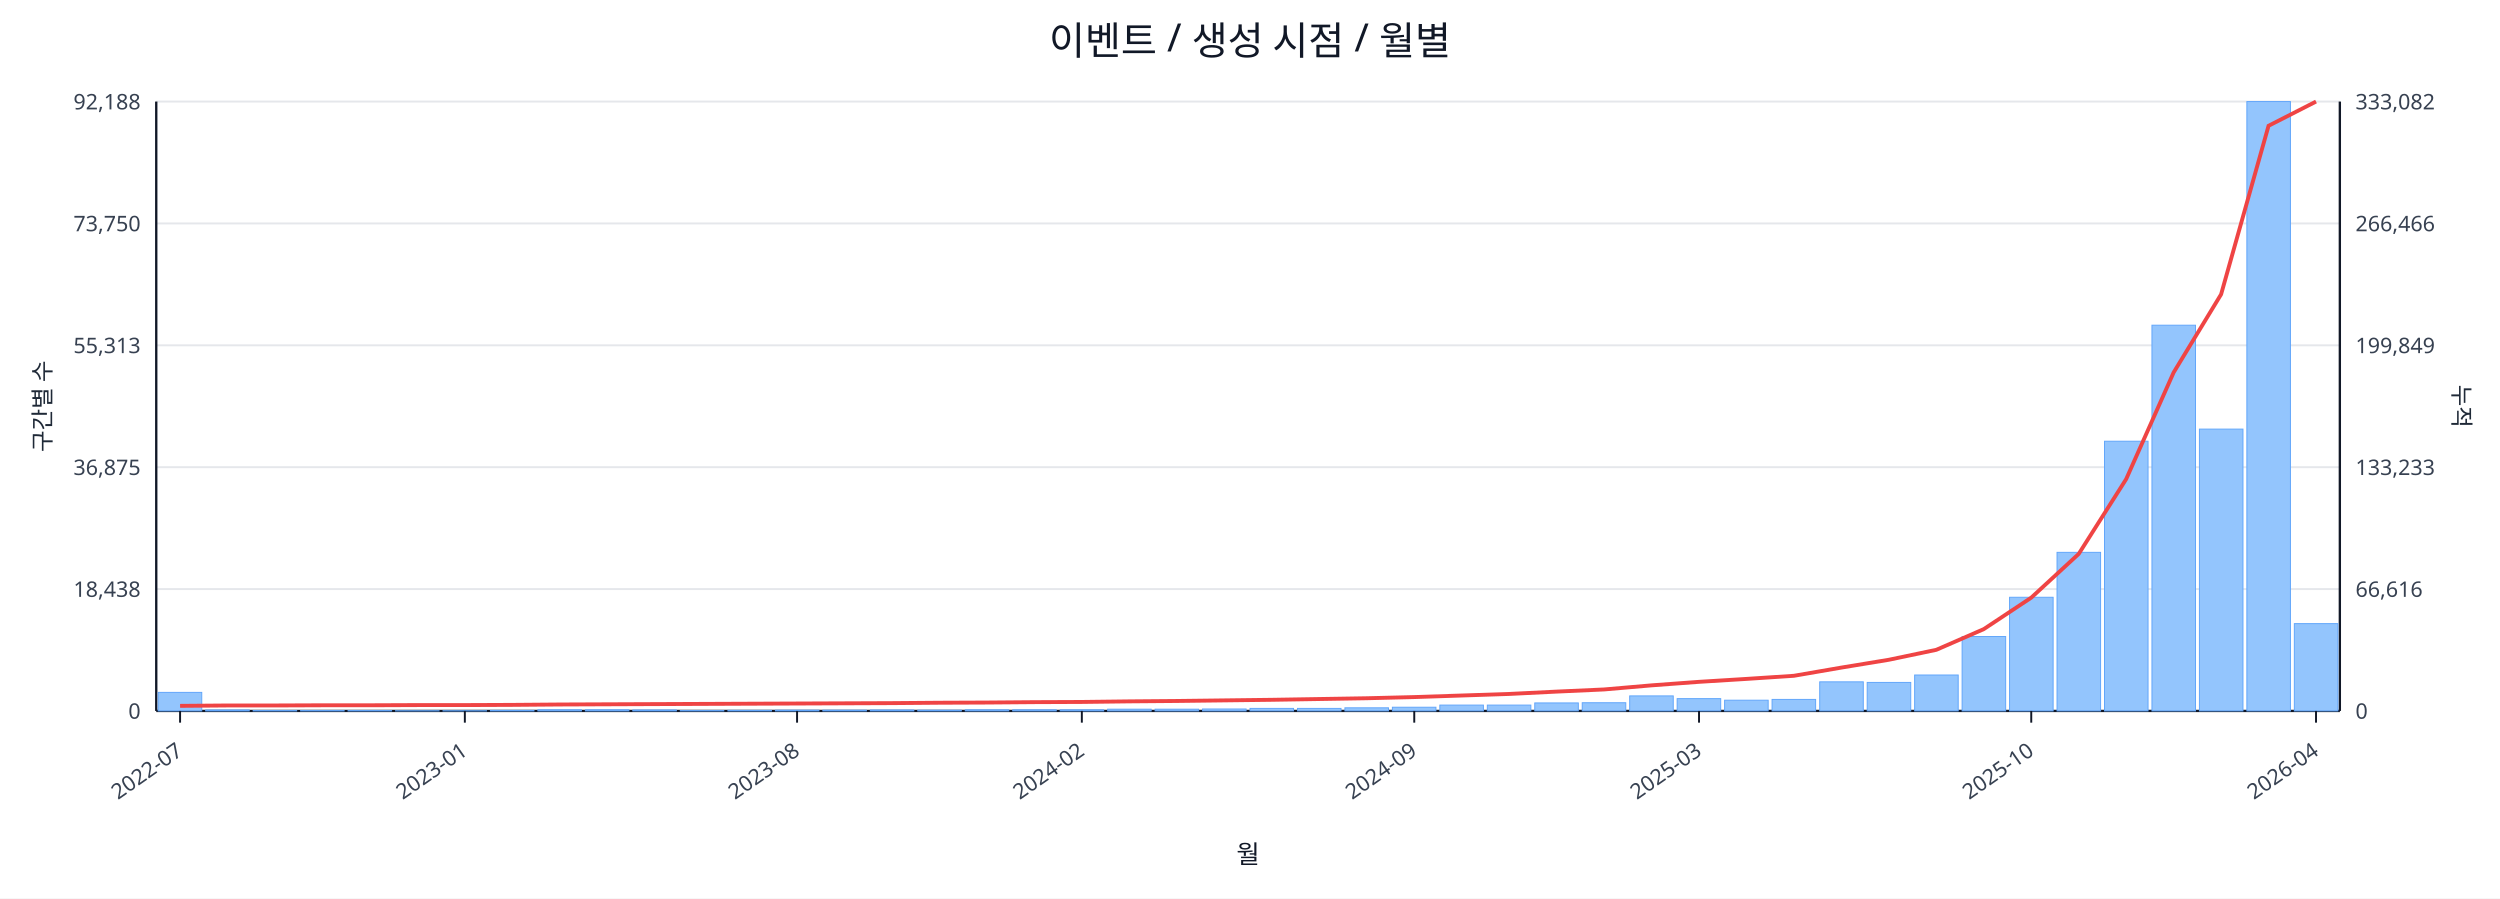
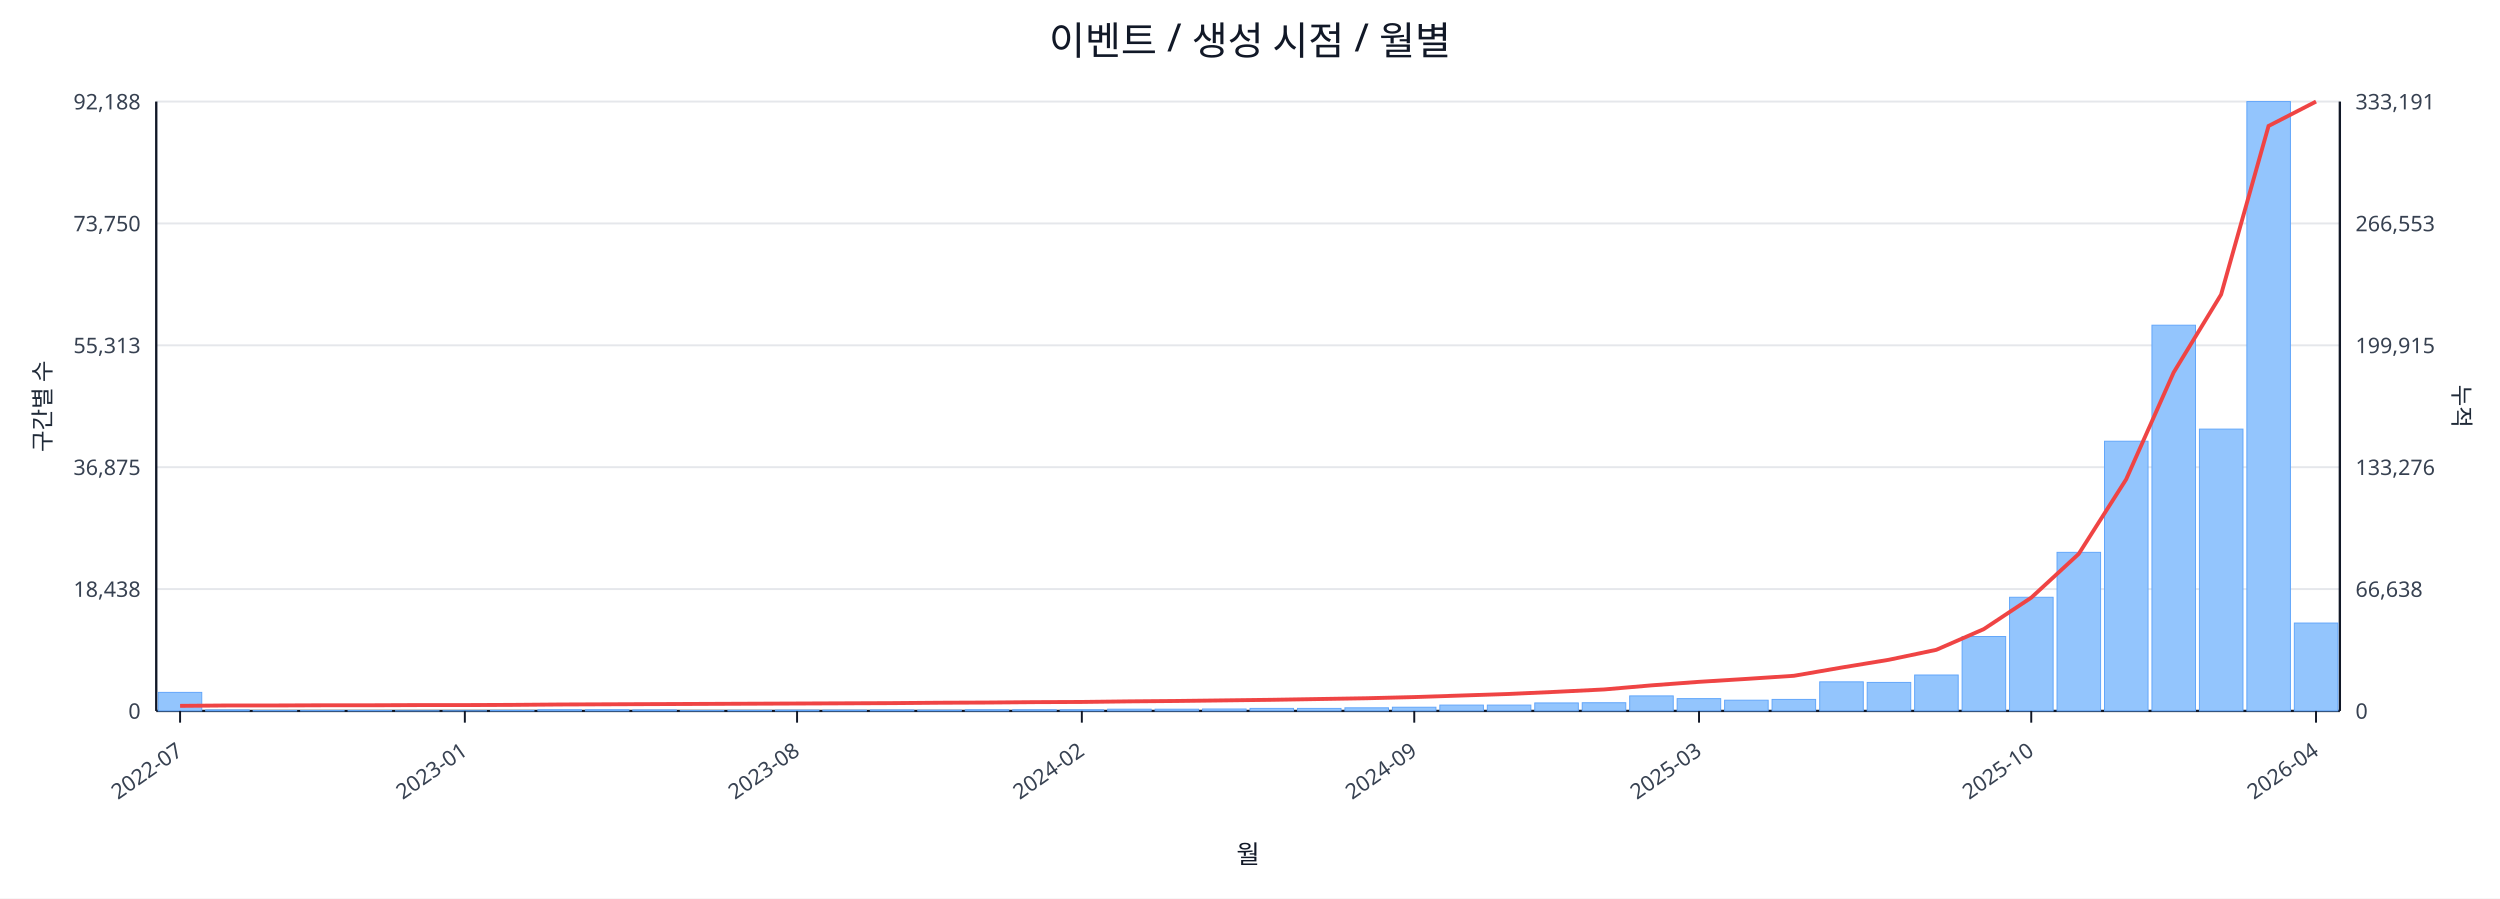
<svg xmlns="http://www.w3.org/2000/svg" width="1280" height="460" viewBox="0 0 1280 460">
  <rect x="0" y="0" width="100%" height="100%" fill="#ffffff" />
  <text x="640.0" y="28" font-size="20" text-anchor="middle" font-family="sans-serif" fill="#111827">이벤트 / 생성 시점 / 월별</text>
  <line x1="80.0" y1="52.0" x2="1198.0" y2="52.0" stroke="#e5e7eb" stroke-width="1" />
  <text x="72.0" y="56.0" font-size="11" text-anchor="end" font-family="sans-serif" fill="#374151">92,188</text>
-   <text x="1206.0" y="56.0" font-size="11" text-anchor="start" font-family="sans-serif" fill="#374151">333,082</text>
+   <text x="1206.0" y="56.0" font-size="11" text-anchor="start" font-family="sans-serif" fill="#374151">333,191</text>
  <line x1="80.0" y1="114.4" x2="1198.0" y2="114.4" stroke="#e5e7eb" stroke-width="1" />
  <text x="72.0" y="118.4" font-size="11" text-anchor="end" font-family="sans-serif" fill="#374151">73,750</text>
-   <text x="1206.0" y="118.4" font-size="11" text-anchor="start" font-family="sans-serif" fill="#374151">266,466</text>
+   <text x="1206.0" y="118.4" font-size="11" text-anchor="start" font-family="sans-serif" fill="#374151">266,553</text>
  <line x1="80.0" y1="176.8" x2="1198.0" y2="176.8" stroke="#e5e7eb" stroke-width="1" />
  <text x="72.0" y="180.8" font-size="11" text-anchor="end" font-family="sans-serif" fill="#374151">55,313</text>
-   <text x="1206.0" y="180.8" font-size="11" text-anchor="start" font-family="sans-serif" fill="#374151">199,849</text>
+   <text x="1206.0" y="180.8" font-size="11" text-anchor="start" font-family="sans-serif" fill="#374151">199,915</text>
  <line x1="80.0" y1="239.2" x2="1198.0" y2="239.2" stroke="#e5e7eb" stroke-width="1" />
  <text x="72.0" y="243.2" font-size="11" text-anchor="end" font-family="sans-serif" fill="#374151">36,875</text>
-   <text x="1206.0" y="243.2" font-size="11" text-anchor="start" font-family="sans-serif" fill="#374151">133,233</text>
+   <text x="1206.0" y="243.2" font-size="11" text-anchor="start" font-family="sans-serif" fill="#374151">133,276</text>
  <line x1="80.0" y1="301.6" x2="1198.0" y2="301.6" stroke="#e5e7eb" stroke-width="1" />
  <text x="72.0" y="305.6" font-size="11" text-anchor="end" font-family="sans-serif" fill="#374151">18,438</text>
-   <text x="1206.0" y="305.6" font-size="11" text-anchor="start" font-family="sans-serif" fill="#374151">66,616</text>
+   <text x="1206.0" y="305.6" font-size="11" text-anchor="start" font-family="sans-serif" fill="#374151">66,638</text>
  <line x1="80.0" y1="364.0" x2="1198.0" y2="364.0" stroke="#e5e7eb" stroke-width="1" />
  <text x="72.0" y="368.0" font-size="11" text-anchor="end" font-family="sans-serif" fill="#374151">0</text>
  <text x="1206.0" y="368.0" font-size="11" text-anchor="start" font-family="sans-serif" fill="#374151">0</text>
  <line x1="80.0" y1="364.0" x2="1198.0" y2="364.0" stroke="#111827" stroke-width="1.2" />
  <line x1="80.0" y1="52.0" x2="80.0" y2="364.0" stroke="#111827" stroke-width="1.2" />
  <line x1="1198.0" y1="52.0" x2="1198.0" y2="364.0" stroke="#111827" stroke-width="1.2" />
  <rect x="81.0" y="354.5" width="22.3" height="9.5" fill="#93c5fd" stroke="#60a5fa" stroke-width="0.5" />
  <rect x="105.3" y="363.5" width="22.3" height="0.5" fill="#93c5fd" stroke="#60a5fa" stroke-width="0.5" />
  <rect x="129.6" y="363.8" width="22.3" height="0.2" fill="#93c5fd" stroke="#60a5fa" stroke-width="0.5" />
  <rect x="153.9" y="363.8" width="22.3" height="0.2" fill="#93c5fd" stroke="#60a5fa" stroke-width="0.5" />
  <rect x="178.2" y="363.8" width="22.3" height="0.2" fill="#93c5fd" stroke="#60a5fa" stroke-width="0.5" />
  <rect x="202.5" y="363.9" width="22.3" height="0.1" fill="#93c5fd" stroke="#60a5fa" stroke-width="0.5" />
  <rect x="226.8" y="363.9" width="22.3" height="0.1" fill="#93c5fd" stroke="#60a5fa" stroke-width="0.5" />
  <rect x="251.1" y="363.7" width="22.3" height="0.3" fill="#93c5fd" stroke="#60a5fa" stroke-width="0.5" />
  <rect x="275.4" y="363.4" width="22.3" height="0.6" fill="#93c5fd" stroke="#60a5fa" stroke-width="0.5" />
  <rect x="299.7" y="363.4" width="22.3" height="0.6" fill="#93c5fd" stroke="#60a5fa" stroke-width="0.5" />
  <rect x="324.0" y="363.5" width="22.3" height="0.5" fill="#93c5fd" stroke="#60a5fa" stroke-width="0.5" />
  <rect x="348.3" y="363.8" width="22.3" height="0.2" fill="#93c5fd" stroke="#60a5fa" stroke-width="0.5" />
  <rect x="372.7" y="363.7" width="22.3" height="0.3" fill="#93c5fd" stroke="#60a5fa" stroke-width="0.5" />
  <rect x="397.0" y="363.6" width="22.3" height="0.4" fill="#93c5fd" stroke="#60a5fa" stroke-width="0.5" />
  <rect x="421.3" y="363.6" width="22.3" height="0.4" fill="#93c5fd" stroke="#60a5fa" stroke-width="0.5" />
  <rect x="445.6" y="363.5" width="22.3" height="0.5" fill="#93c5fd" stroke="#60a5fa" stroke-width="0.5" />
  <rect x="469.9" y="363.6" width="22.3" height="0.4" fill="#93c5fd" stroke="#60a5fa" stroke-width="0.5" />
  <rect x="494.2" y="363.4" width="22.3" height="0.6" fill="#93c5fd" stroke="#60a5fa" stroke-width="0.5" />
  <rect x="518.5" y="363.4" width="22.3" height="0.6" fill="#93c5fd" stroke="#60a5fa" stroke-width="0.5" />
  <rect x="542.8" y="363.4" width="22.3" height="0.6" fill="#93c5fd" stroke="#60a5fa" stroke-width="0.5" />
  <rect x="567.1" y="363.1" width="22.3" height="0.9" fill="#93c5fd" stroke="#60a5fa" stroke-width="0.5" />
  <rect x="591.4" y="363.1" width="22.3" height="0.9" fill="#93c5fd" stroke="#60a5fa" stroke-width="0.5" />
  <rect x="615.7" y="363.0" width="22.3" height="1.0" fill="#93c5fd" stroke="#60a5fa" stroke-width="0.5" />
  <rect x="640.0" y="362.7" width="22.3" height="1.3" fill="#93c5fd" stroke="#60a5fa" stroke-width="0.5" />
  <rect x="664.3" y="362.7" width="22.3" height="1.3" fill="#93c5fd" stroke="#60a5fa" stroke-width="0.5" />
  <rect x="688.6" y="362.4" width="22.3" height="1.6" fill="#93c5fd" stroke="#60a5fa" stroke-width="0.5" />
  <rect x="712.9" y="362.1" width="22.3" height="1.9" fill="#93c5fd" stroke="#60a5fa" stroke-width="0.5" />
  <rect x="737.2" y="361.0" width="22.3" height="3.0" fill="#93c5fd" stroke="#60a5fa" stroke-width="0.5" />
  <rect x="761.5" y="361.0" width="22.3" height="3.0" fill="#93c5fd" stroke="#60a5fa" stroke-width="0.5" />
  <rect x="785.8" y="359.9" width="22.3" height="4.1" fill="#93c5fd" stroke="#60a5fa" stroke-width="0.5" />
  <rect x="810.1" y="359.8" width="22.3" height="4.2" fill="#93c5fd" stroke="#60a5fa" stroke-width="0.5" />
  <rect x="834.4" y="356.3" width="22.3" height="7.7" fill="#93c5fd" stroke="#60a5fa" stroke-width="0.5" />
  <rect x="858.7" y="357.7" width="22.3" height="6.3" fill="#93c5fd" stroke="#60a5fa" stroke-width="0.5" />
  <rect x="883.0" y="358.5" width="22.3" height="5.5" fill="#93c5fd" stroke="#60a5fa" stroke-width="0.5" />
  <rect x="907.3" y="358.1" width="22.3" height="5.9" fill="#93c5fd" stroke="#60a5fa" stroke-width="0.5" />
  <rect x="931.7" y="349.1" width="22.3" height="14.9" fill="#93c5fd" stroke="#60a5fa" stroke-width="0.5" />
  <rect x="956.0" y="349.4" width="22.3" height="14.6" fill="#93c5fd" stroke="#60a5fa" stroke-width="0.5" />
  <rect x="980.3" y="345.6" width="22.3" height="18.4" fill="#93c5fd" stroke="#60a5fa" stroke-width="0.5" />
  <rect x="1004.6" y="325.9" width="22.3" height="38.1" fill="#93c5fd" stroke="#60a5fa" stroke-width="0.5" />
  <rect x="1028.9" y="305.8" width="22.3" height="58.2" fill="#93c5fd" stroke="#60a5fa" stroke-width="0.5" />
  <rect x="1053.2" y="282.8" width="22.3" height="81.2" fill="#93c5fd" stroke="#60a5fa" stroke-width="0.5" />
  <rect x="1077.5" y="225.9" width="22.3" height="138.1" fill="#93c5fd" stroke="#60a5fa" stroke-width="0.5" />
  <rect x="1101.8" y="166.5" width="22.3" height="197.5" fill="#93c5fd" stroke="#60a5fa" stroke-width="0.5" />
  <rect x="1126.1" y="219.7" width="22.3" height="144.3" fill="#93c5fd" stroke="#60a5fa" stroke-width="0.5" />
  <rect x="1150.4" y="52.0" width="22.3" height="312.0" fill="#93c5fd" stroke="#60a5fa" stroke-width="0.5" />
-   <rect x="1174.7" y="319.3" width="22.3" height="44.7" fill="#93c5fd" stroke="#60a5fa" stroke-width="0.5" />
-   <polyline fill="none" stroke="#ef4444" stroke-width="2" points="92.2,361.4 116.5,361.2 140.8,361.2 165.1,361.1 189.4,361.1 213.7,361.0 238.0,361.0 262.3,360.9 286.6,360.7 310.9,360.6 335.2,360.5 359.5,360.4 383.8,360.3 408.1,360.2 432.4,360.1 456.7,360.0 481.0,359.8 505.3,359.7 529.6,359.5 553.9,359.4 578.2,359.1 602.5,358.9 626.8,358.6 651.2,358.3 675.5,357.9 699.8,357.5 724.1,356.9 748.4,356.1 772.7,355.3 797.0,354.1 821.3,353.0 845.6,350.9 869.9,349.1 894.2,347.6 918.5,346.0 942.8,341.8 967.1,337.8 991.4,332.7 1015.7,322.1 1040.0,306.0 1064.3,283.6 1088.6,245.3 1112.9,190.7 1137.2,150.7 1161.5,64.4 1185.8,52.0" />
+   <rect x="1174.7" y="319.0" width="22.3" height="45.0" fill="#93c5fd" stroke="#60a5fa" stroke-width="0.5" />
+   <polyline fill="none" stroke="#ef4444" stroke-width="2" points="92.2,361.4 116.5,361.2 140.8,361.2 165.1,361.1 189.4,361.1 213.7,361.0 238.0,361.0 262.3,360.9 286.6,360.7 310.9,360.6 335.2,360.5 359.5,360.4 383.8,360.3 408.1,360.2 432.4,360.1 456.7,360.0 481.0,359.8 505.3,359.7 529.6,359.5 553.9,359.4 578.2,359.1 602.5,358.9 626.8,358.6 651.2,358.3 675.5,357.9 699.8,357.5 724.1,356.9 748.4,356.1 772.7,355.3 797.0,354.2 821.3,353.0 845.6,350.9 869.9,349.1 894.2,347.6 918.5,346.0 942.8,341.8 967.1,337.8 991.4,332.7 1015.7,322.1 1040.0,306.0 1064.3,283.6 1088.6,245.4 1112.9,190.7 1137.2,150.8 1161.5,64.5 1185.8,52.0" />
  <line x1="92.2" y1="364.0" x2="92.2" y2="370.0" stroke="#111827" stroke-width="1" />
  <text x="94.2" y="386.0" font-size="11" text-anchor="end" transform="rotate(-35 94.2 386.0)" font-family="sans-serif" fill="#374151">2022-07</text>
  <line x1="238.0" y1="364.0" x2="238.0" y2="370.0" stroke="#111827" stroke-width="1" />
  <text x="240.0" y="386.0" font-size="11" text-anchor="end" transform="rotate(-35 240.0 386.0)" font-family="sans-serif" fill="#374151">2023-01</text>
  <line x1="408.1" y1="364.0" x2="408.1" y2="370.0" stroke="#111827" stroke-width="1" />
  <text x="410.1" y="386.0" font-size="11" text-anchor="end" transform="rotate(-35 410.1 386.0)" font-family="sans-serif" fill="#374151">2023-08</text>
  <line x1="553.9" y1="364.0" x2="553.9" y2="370.0" stroke="#111827" stroke-width="1" />
  <text x="555.9" y="386.0" font-size="11" text-anchor="end" transform="rotate(-35 555.9 386.0)" font-family="sans-serif" fill="#374151">2024-02</text>
  <line x1="724.1" y1="364.0" x2="724.1" y2="370.0" stroke="#111827" stroke-width="1" />
  <text x="726.1" y="386.0" font-size="11" text-anchor="end" transform="rotate(-35 726.1 386.0)" font-family="sans-serif" fill="#374151">2024-09</text>
  <line x1="869.9" y1="364.0" x2="869.9" y2="370.0" stroke="#111827" stroke-width="1" />
  <text x="871.9" y="386.0" font-size="11" text-anchor="end" transform="rotate(-35 871.9 386.0)" font-family="sans-serif" fill="#374151">2025-03</text>
  <line x1="1040.0" y1="364.0" x2="1040.0" y2="370.0" stroke="#111827" stroke-width="1" />
  <text x="1042.0" y="386.0" font-size="11" text-anchor="end" transform="rotate(-35 1042.0 386.0)" font-family="sans-serif" fill="#374151">2025-10</text>
  <line x1="1185.8" y1="364.0" x2="1185.8" y2="370.0" stroke="#111827" stroke-width="1" />
  <text x="1187.8" y="386.0" font-size="11" text-anchor="end" transform="rotate(-35 1187.8 386.0)" font-family="sans-serif" fill="#374151">2026-04</text>
  <text x="26" y="208.0" font-size="12" transform="rotate(-90 26 208.0)" text-anchor="middle" font-family="sans-serif" fill="#1f2937">구간별 수</text>
  <text x="1256.0" y="208.0" font-size="12" transform="rotate(90 1256.0 208.0)" text-anchor="middle" font-family="sans-serif" fill="#1f2937">누적</text>
  <text x="639.0" y="442.0" font-size="13" text-anchor="middle" font-family="sans-serif" fill="#111827">월</text>
</svg>
